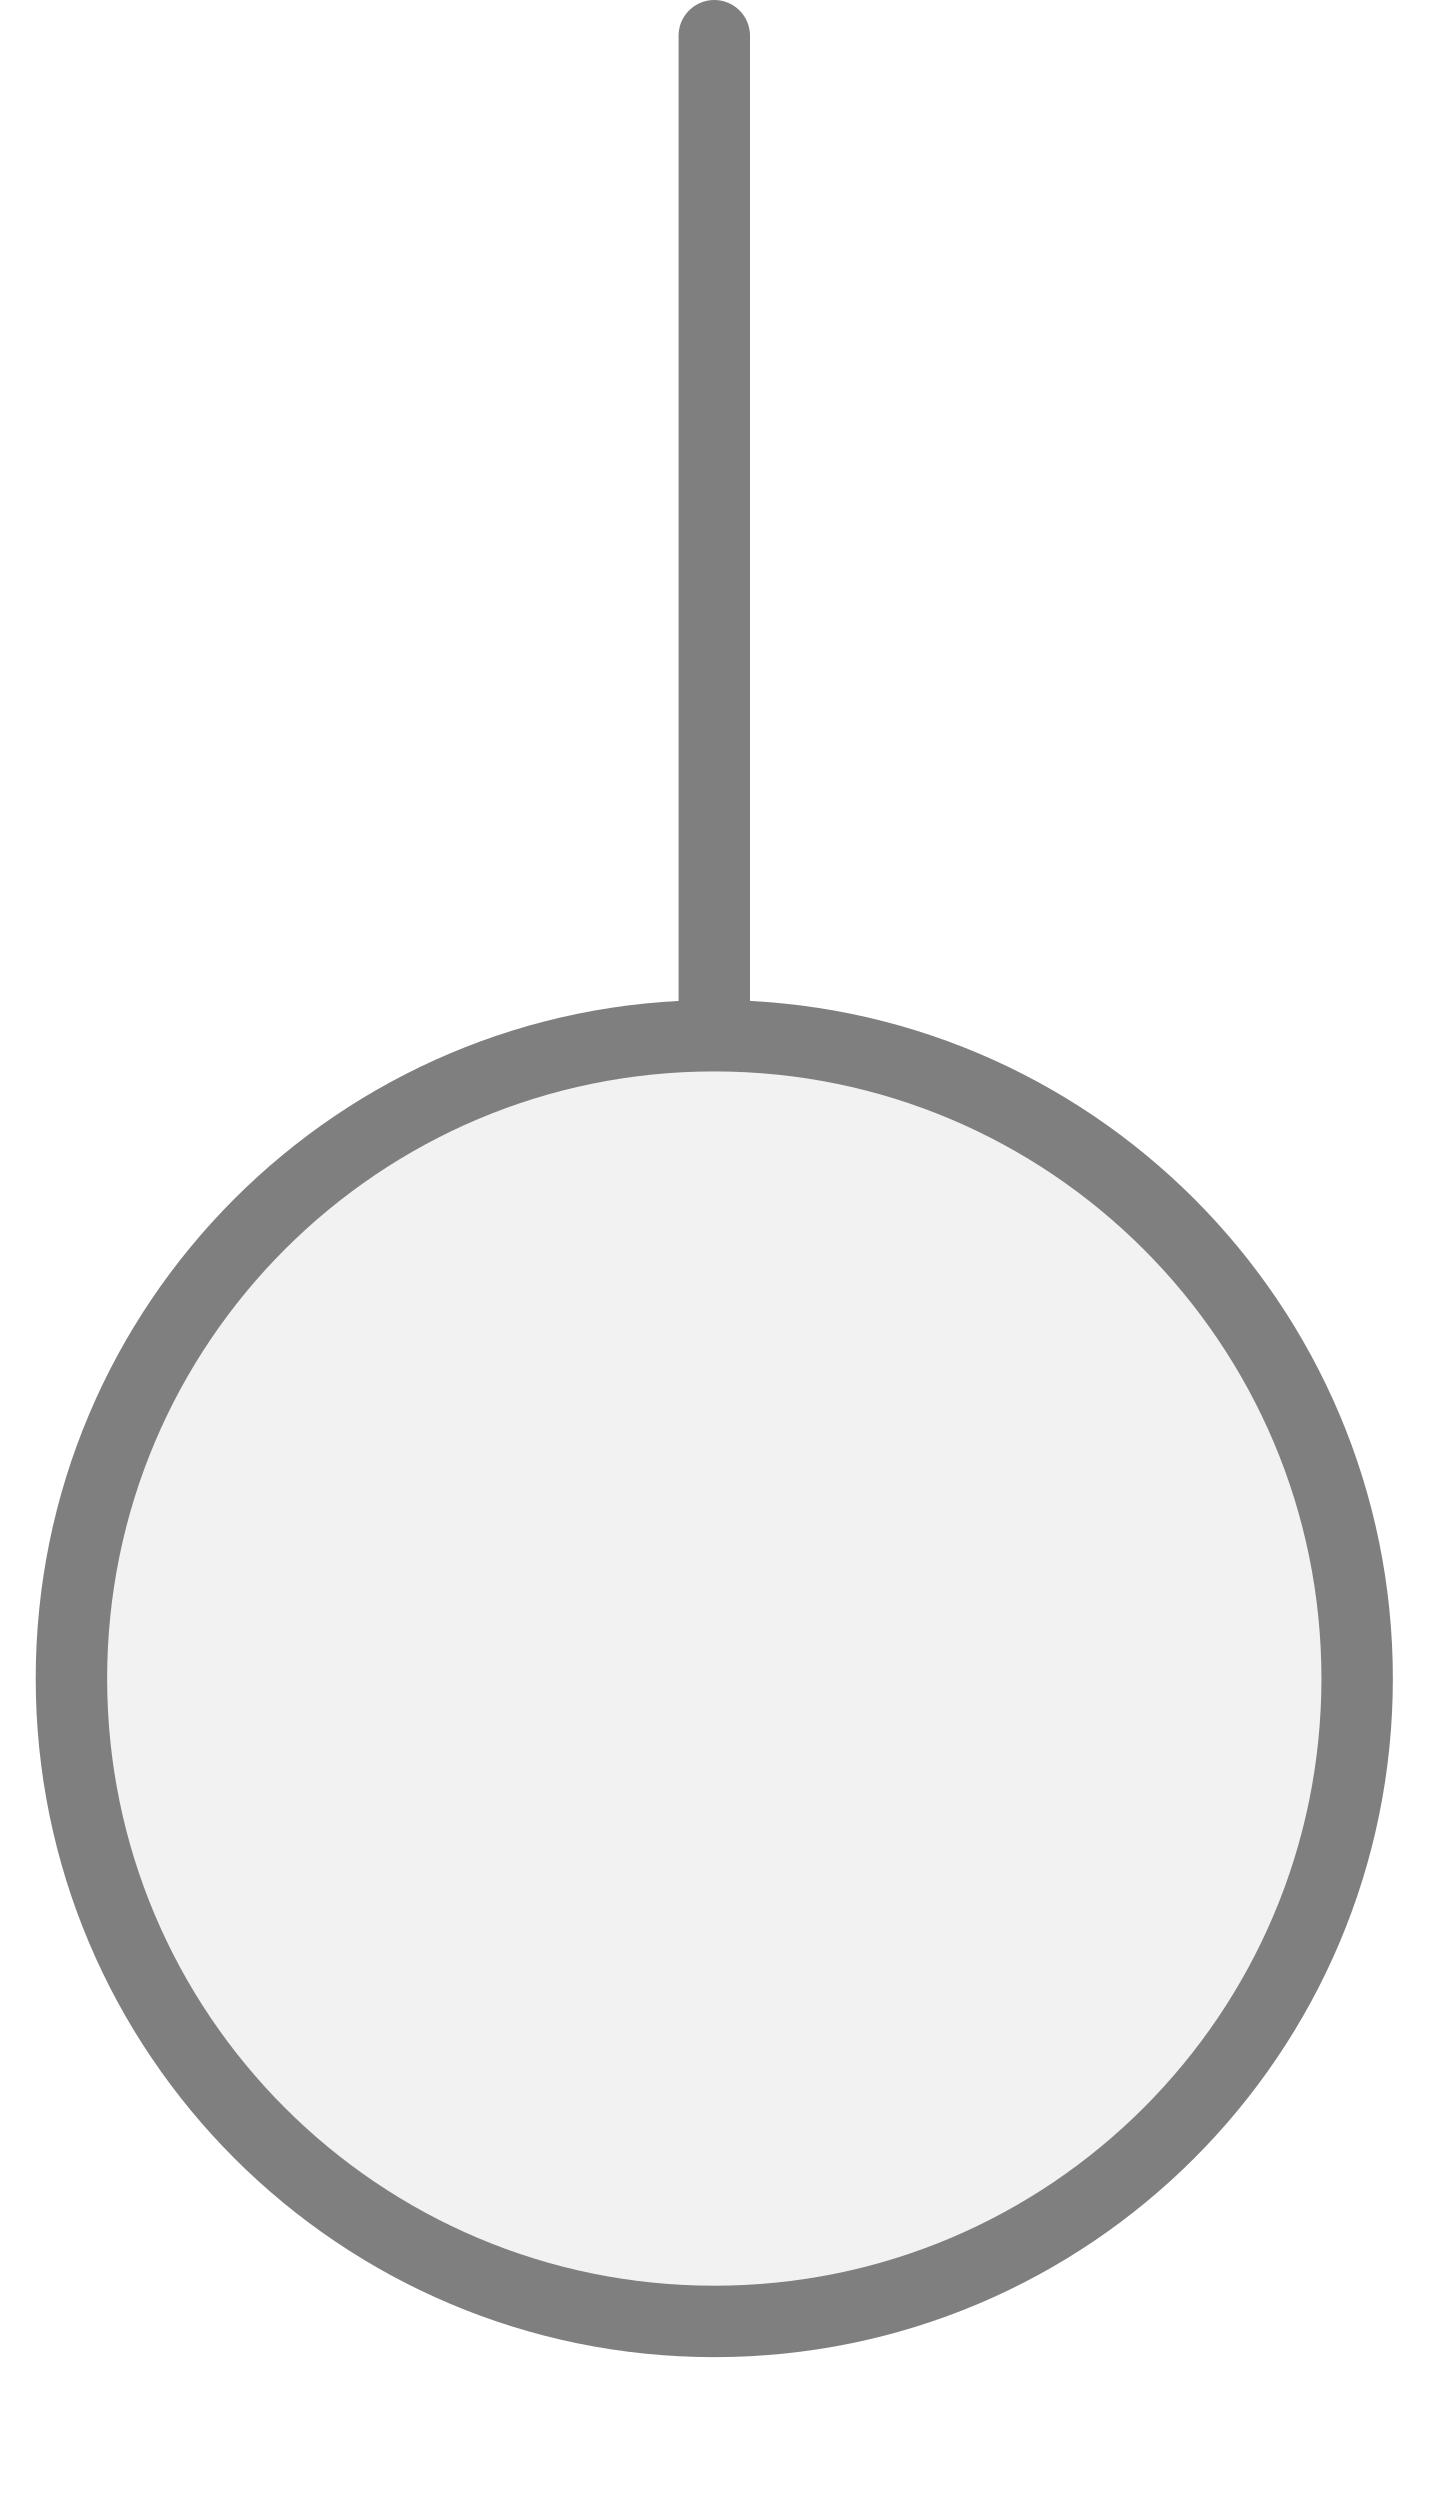
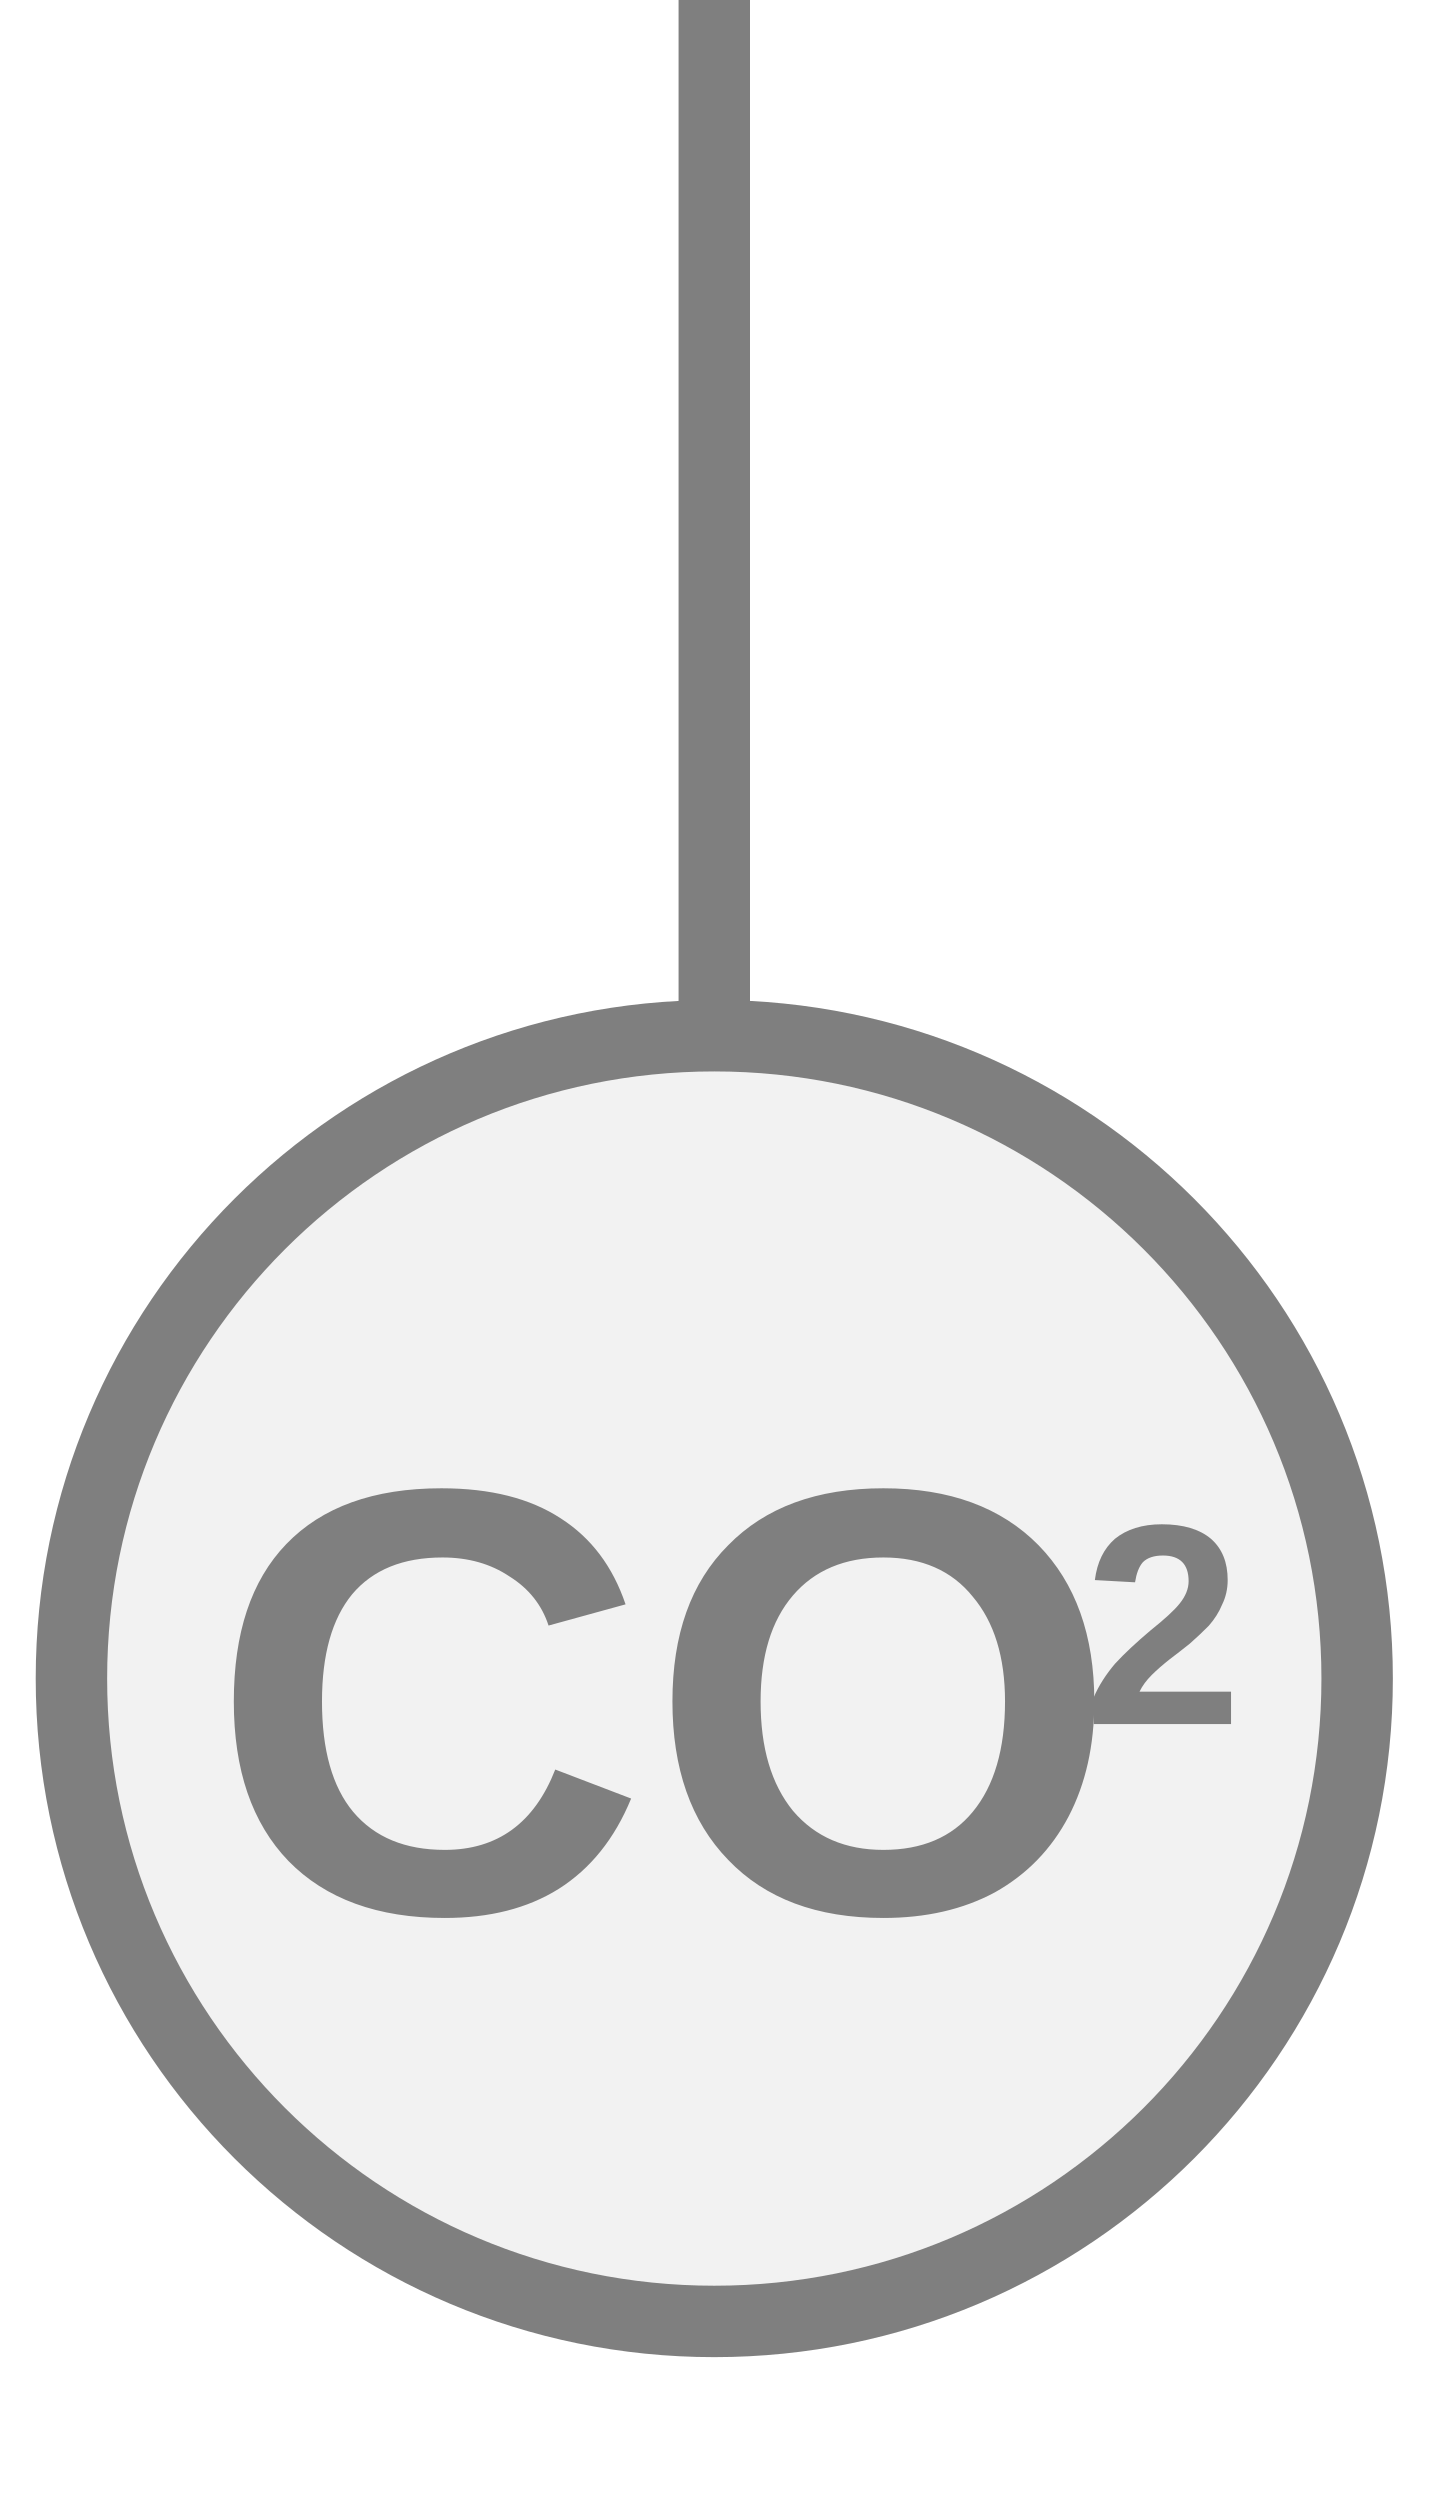
<svg xmlns="http://www.w3.org/2000/svg" width="20px" height="35px" viewBox="0 0 20 35">
-   <line x1="10" y1="14.5" x2="10" y2="0.5" stroke="#7f7f7f" stroke-width="1" stroke-linecap="round" />
+   <line x1="10" y1="0" x2="10" y2="14.5" stroke="#7f7f7f" stroke-width="1" stroke-linecap="round" />
  <circle cx="10" cy="23.5" r="9" fill="#f2f2f2" stroke="#7f7f7f" stroke-width="1" />
+   <text x="9.305" y="24.361" fill="#7f7f7f" font-family="Arial, Helvetica, sans-serif" font-size="8.5px" font-style="normal" font-weight="600" text-anchor="middle" dominant-baseline="middle" transform="translate(9.305 24.3606) scale(1 1) translate(-9.305 -24.3606)">CO</text>
+   <text x="15.17" y="23.001" fill="#7f7f7f" font-family="Arial, Helvetica, sans-serif" font-size="4px" font-style="normal" font-weight="600" text-anchor="start" dominant-baseline="middle" transform="translate(15.17 23.0006) scale(1 1) translate(-15.17 -23.0006)">2</text>
</svg>
